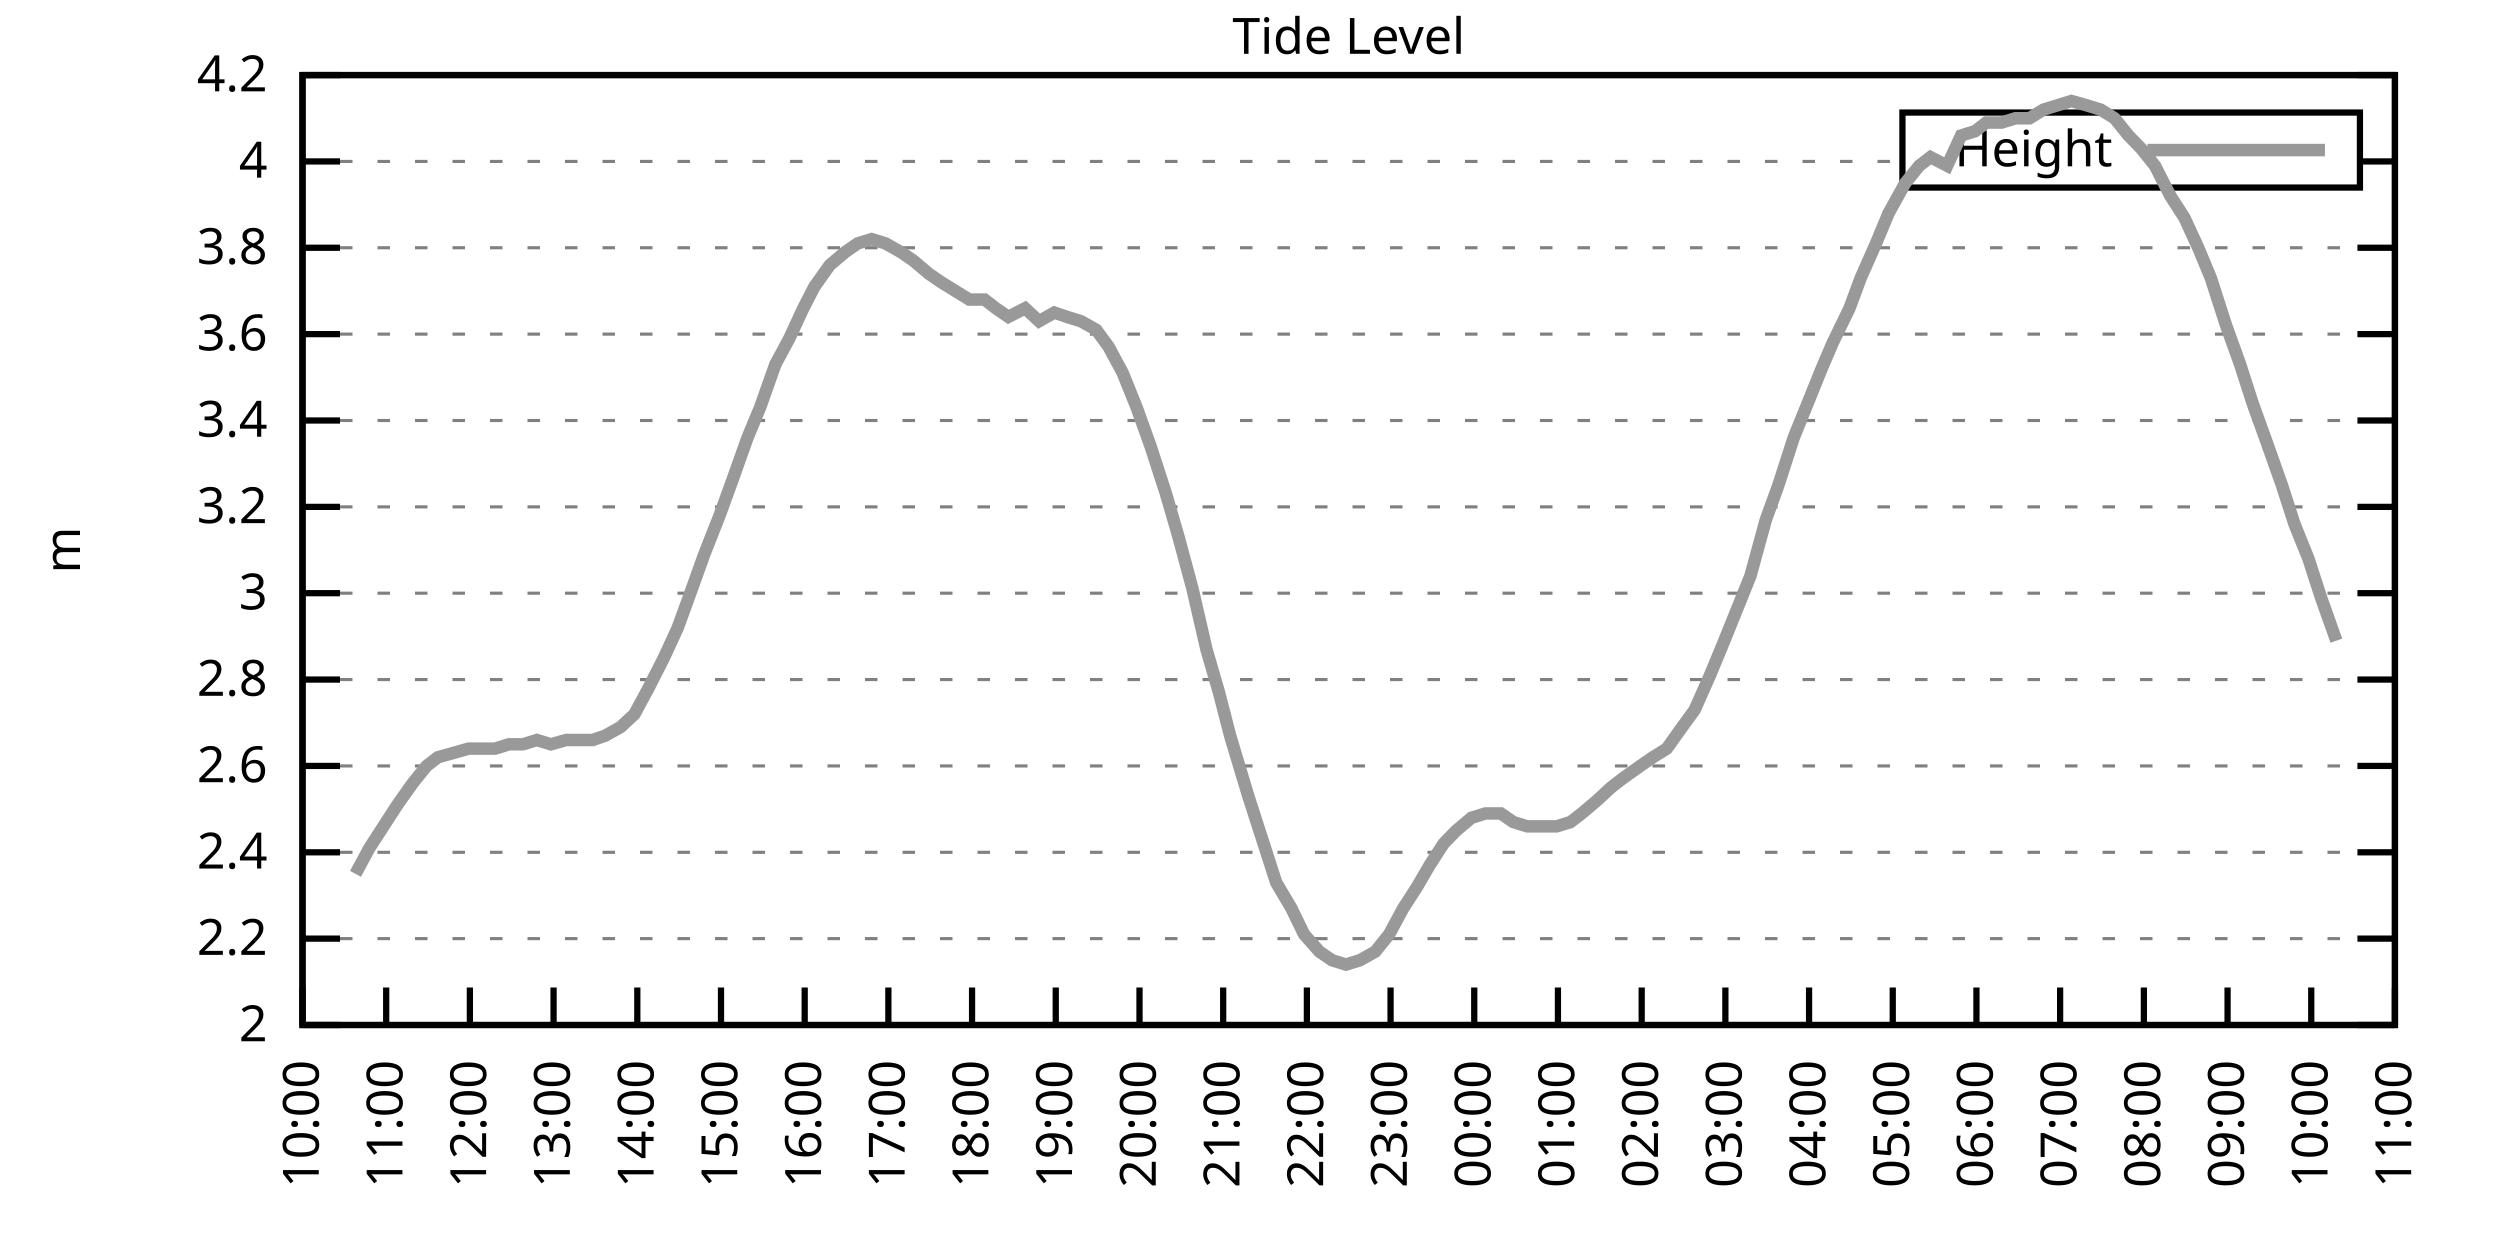
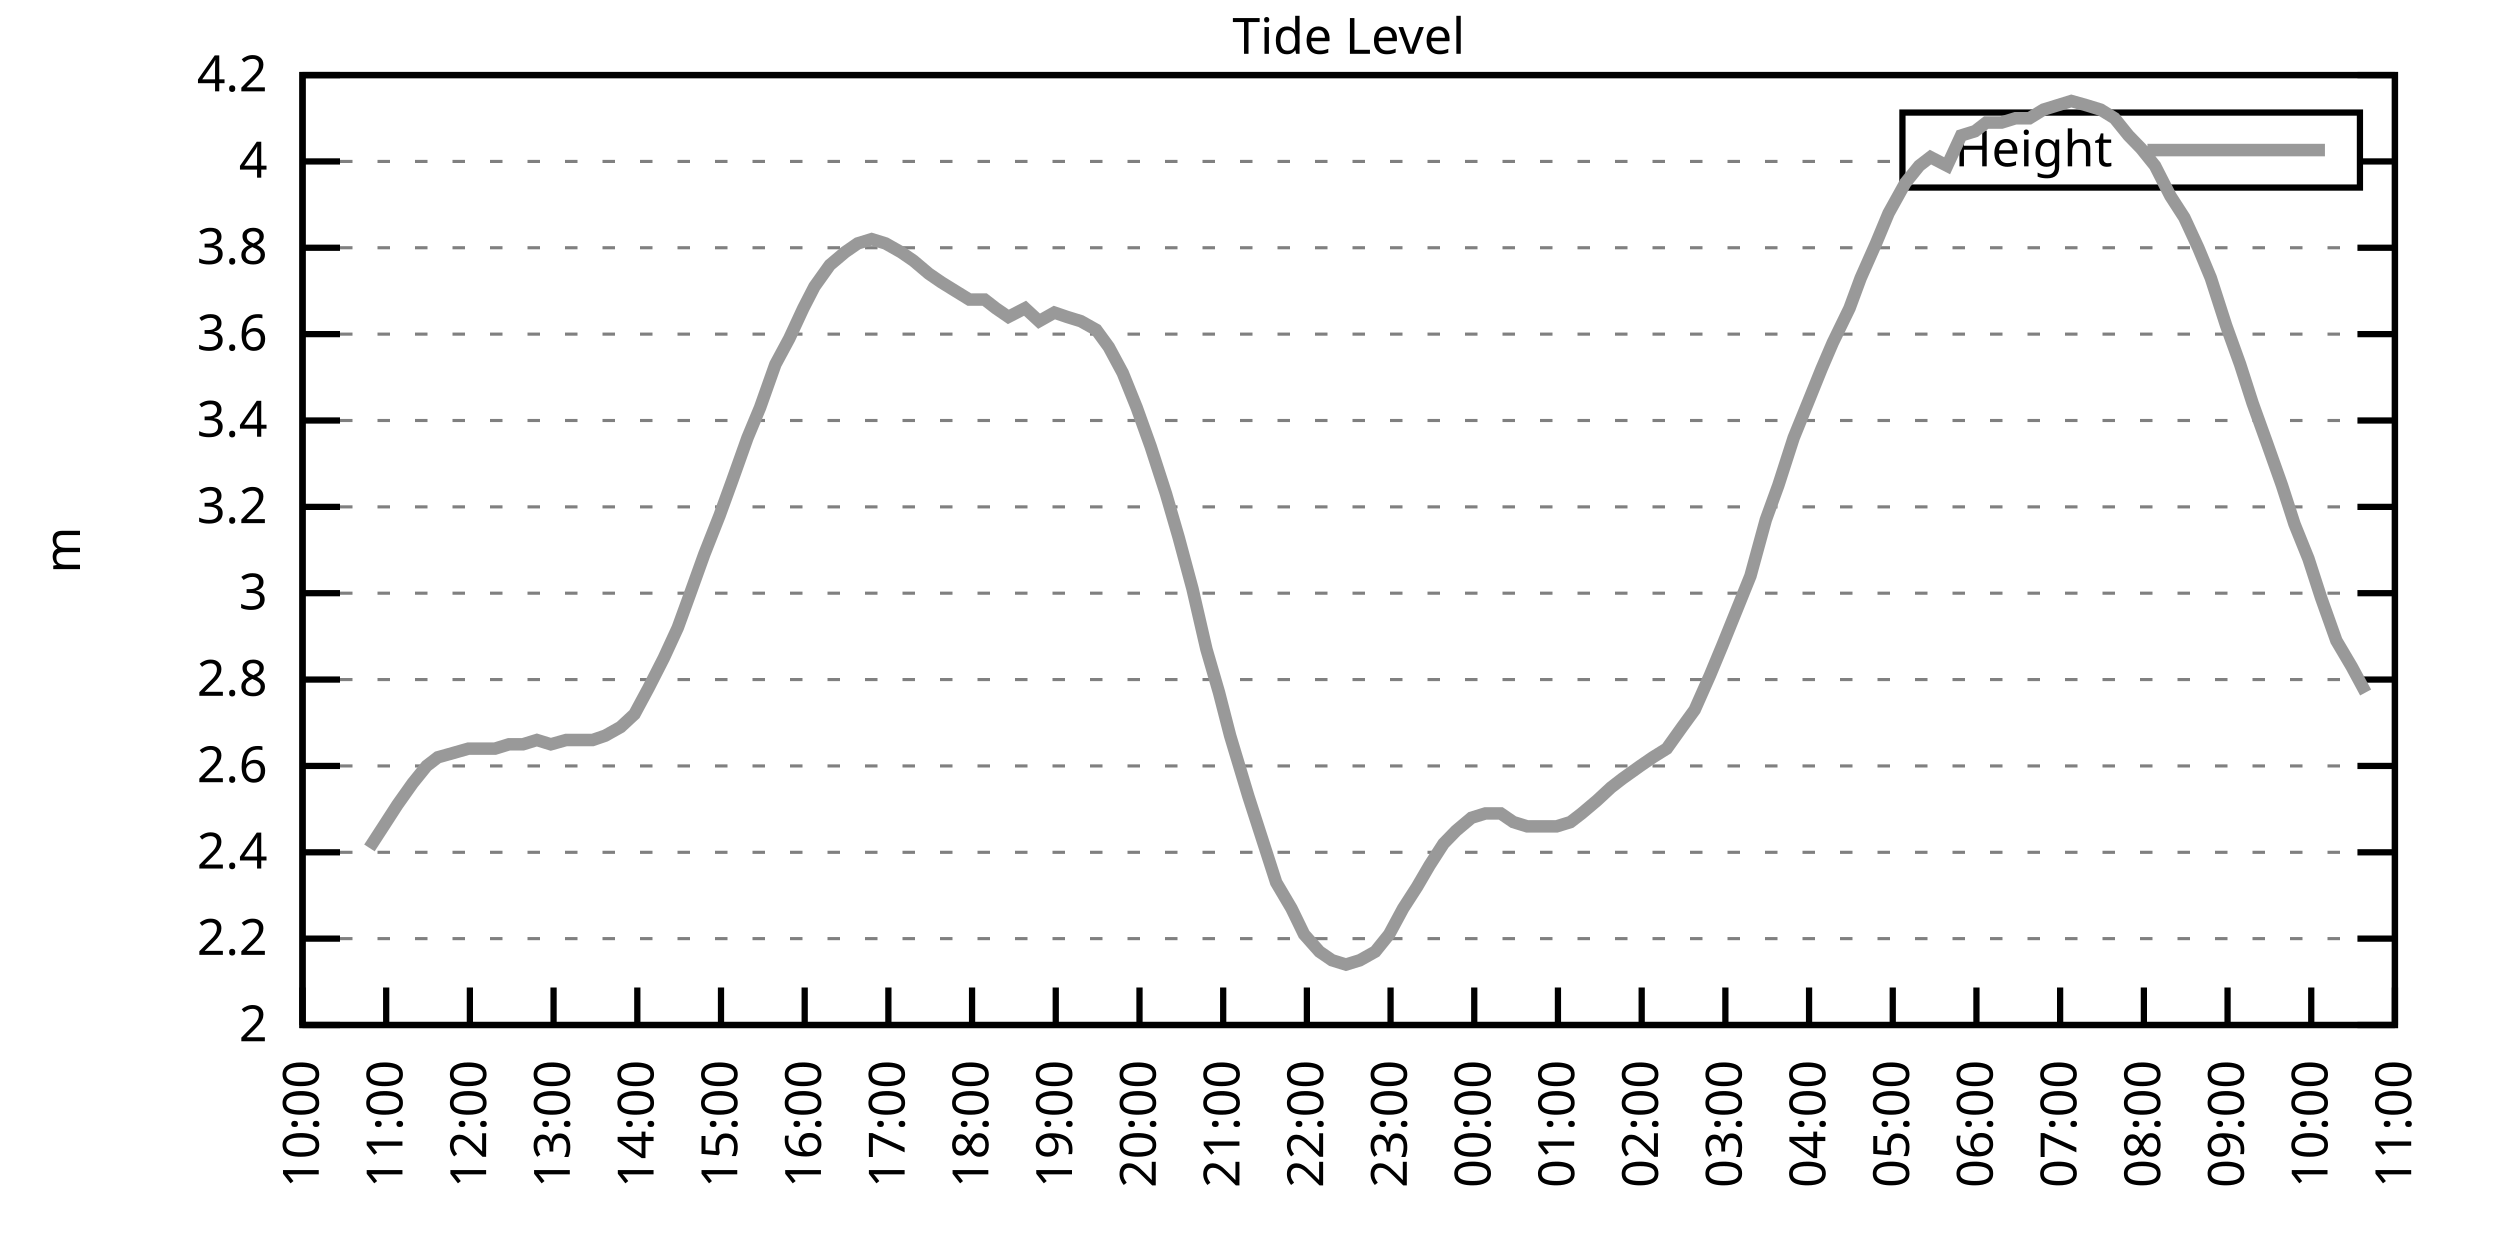
<svg xmlns="http://www.w3.org/2000/svg" xmlns:xlink="http://www.w3.org/1999/xlink" width="400" height="200" viewBox="0 0 400 200">
  <g id="gnuplot_canvas">
    <rect x="0" y="0" width="400" height="200" fill="none" />
    <defs>
      <circle id="gpDot" r="0.5" stroke-width="0.5" stroke="currentColor" />
      <path id="gpPt0" stroke-width="0.333" stroke="currentColor" d="M-1,0 h2 M0,-1 v2" />
      <path id="gpPt1" stroke-width="0.333" stroke="currentColor" d="M-1,-1 L1,1 M1,-1 L-1,1" />
      <path id="gpPt2" stroke-width="0.333" stroke="currentColor" d="M-1,0 L1,0 M0,-1 L0,1 M-1,-1 L1,1 M-1,1 L1,-1" />
      <rect id="gpPt3" stroke-width="0.333" stroke="currentColor" x="-1" y="-1" width="2" height="2" />
      <rect id="gpPt4" stroke-width="0.333" stroke="currentColor" fill="currentColor" x="-1" y="-1" width="2" height="2" />
      <circle id="gpPt5" stroke-width="0.333" stroke="currentColor" cx="0" cy="0" r="1" />
      <use xlink:href="#gpPt5" id="gpPt6" fill="currentColor" stroke="none" />
      <path id="gpPt7" stroke-width="0.333" stroke="currentColor" d="M0,-1.33 L-1.33,0.67 L1.33,0.67 z" />
      <use xlink:href="#gpPt7" id="gpPt8" fill="currentColor" stroke="none" />
      <use xlink:href="#gpPt7" id="gpPt9" stroke="currentColor" transform="rotate(180)" />
      <use xlink:href="#gpPt9" id="gpPt10" fill="currentColor" stroke="none" />
      <use xlink:href="#gpPt3" id="gpPt11" stroke="currentColor" transform="rotate(45)" />
      <use xlink:href="#gpPt11" id="gpPt12" fill="currentColor" stroke="none" />
      <path id="gpPt13" stroke-width="0.333" stroke="currentColor" d="M0,1.330 L1.265,0.411 L0.782,-1.067 L-0.782,-1.076 L-1.265,0.411 z" />
      <use xlink:href="#gpPt13" id="gpPt14" fill="currentColor" stroke="none" />
      <filter id="textbox" filterUnits="objectBoundingBox" x="0" y="0" height="1" width="1">
        <feFlood flood-color="white" flood-opacity="1" result="bgnd" />
        <feComposite in="SourceGraphic" in2="bgnd" operator="atop" />
      </filter>
      <filter id="greybox" filterUnits="objectBoundingBox" x="0" y="0" height="1" width="1">
        <feFlood flood-color="lightgrey" flood-opacity="1" result="grey" />
        <feComposite in="SourceGraphic" in2="grey" operator="atop" />
      </filter>
    </defs>
    <g fill="none" color="white" stroke="currentColor" stroke-width="1.00" stroke-linecap="butt" stroke-linejoin="miter">
</g>
    <g fill="none" color="black" stroke="currentColor" stroke-width="1.00" stroke-linecap="butt" stroke-linejoin="miter">
      <g stroke="none" shape-rendering="crispEdges">
        <polygon fill="rgb(255, 255, 255)" points="48.40,164.00 383.18,164.00 383.18,12.02 48.40,12.02 " />
      </g>
    </g>
    <g fill="none" color="black" stroke="currentColor" stroke-width="1.00" stroke-linecap="butt" stroke-linejoin="miter">
</g>
    <g fill="none" color="black" stroke="black" stroke-width="0.50" stroke-linecap="butt" stroke-linejoin="miter">
</g>
    <g fill="none" color="gray" stroke="currentColor" stroke-width="0.50" stroke-linecap="butt" stroke-linejoin="miter">
      <path stroke="gray" stroke-dasharray="2,4" class="gridline" d="M48.40,164.00 L383.19,164.00  " />
    </g>
    <g fill="none" color="gray" stroke="gray" stroke-width="1.00" stroke-linecap="butt" stroke-linejoin="miter">
</g>
    <g fill="none" color="black" stroke="currentColor" stroke-width="1.00" stroke-linecap="butt" stroke-linejoin="miter">
      <path stroke="black" d="M48.40,164.00 L54.40,164.00 M383.19,164.00 L377.19,164.00  " />
      <g transform="translate(42.80,166.60)" stroke="none" fill="black" font-family="Sans" font-size="8.00" text-anchor="end">
        <text>
          <tspan font-family="Sans"> 2</tspan>
        </text>
      </g>
    </g>
    <g fill="none" color="black" stroke="currentColor" stroke-width="1.00" stroke-linecap="butt" stroke-linejoin="miter">
</g>
    <g fill="none" color="black" stroke="black" stroke-width="0.50" stroke-linecap="butt" stroke-linejoin="miter">
</g>
    <g fill="none" color="gray" stroke="currentColor" stroke-width="0.50" stroke-linecap="butt" stroke-linejoin="miter">
      <path stroke="gray" stroke-dasharray="2,4" class="gridline" d="M48.40,150.18 L383.19,150.18  " />
    </g>
    <g fill="none" color="gray" stroke="gray" stroke-width="1.00" stroke-linecap="butt" stroke-linejoin="miter">
</g>
    <g fill="none" color="black" stroke="currentColor" stroke-width="1.00" stroke-linecap="butt" stroke-linejoin="miter">
      <path stroke="black" d="M48.40,150.18 L54.40,150.18 M383.19,150.18 L377.19,150.18  " />
      <g transform="translate(42.80,152.78)" stroke="none" fill="black" font-family="Sans" font-size="8.00" text-anchor="end">
        <text>
          <tspan font-family="Sans"> 2.2</tspan>
        </text>
      </g>
    </g>
    <g fill="none" color="black" stroke="currentColor" stroke-width="1.00" stroke-linecap="butt" stroke-linejoin="miter">
</g>
    <g fill="none" color="black" stroke="black" stroke-width="0.50" stroke-linecap="butt" stroke-linejoin="miter">
</g>
    <g fill="none" color="gray" stroke="currentColor" stroke-width="0.50" stroke-linecap="butt" stroke-linejoin="miter">
      <path stroke="gray" stroke-dasharray="2,4" class="gridline" d="M48.40,136.37 L383.19,136.37  " />
    </g>
    <g fill="none" color="gray" stroke="gray" stroke-width="1.00" stroke-linecap="butt" stroke-linejoin="miter">
</g>
    <g fill="none" color="black" stroke="currentColor" stroke-width="1.00" stroke-linecap="butt" stroke-linejoin="miter">
      <path stroke="black" d="M48.40,136.37 L54.40,136.37 M383.19,136.37 L377.19,136.37  " />
      <g transform="translate(42.80,138.97)" stroke="none" fill="black" font-family="Sans" font-size="8.00" text-anchor="end">
        <text>
          <tspan font-family="Sans"> 2.4</tspan>
        </text>
      </g>
    </g>
    <g fill="none" color="black" stroke="currentColor" stroke-width="1.00" stroke-linecap="butt" stroke-linejoin="miter">
</g>
    <g fill="none" color="black" stroke="black" stroke-width="0.50" stroke-linecap="butt" stroke-linejoin="miter">
</g>
    <g fill="none" color="gray" stroke="currentColor" stroke-width="0.50" stroke-linecap="butt" stroke-linejoin="miter">
      <path stroke="gray" stroke-dasharray="2,4" class="gridline" d="M48.40,122.55 L383.19,122.55  " />
    </g>
    <g fill="none" color="gray" stroke="gray" stroke-width="1.00" stroke-linecap="butt" stroke-linejoin="miter">
</g>
    <g fill="none" color="black" stroke="currentColor" stroke-width="1.00" stroke-linecap="butt" stroke-linejoin="miter">
      <path stroke="black" d="M48.40,122.55 L54.40,122.55 M383.19,122.55 L377.19,122.55  " />
      <g transform="translate(42.80,125.15)" stroke="none" fill="black" font-family="Sans" font-size="8.00" text-anchor="end">
        <text>
          <tspan font-family="Sans"> 2.6</tspan>
        </text>
      </g>
    </g>
    <g fill="none" color="black" stroke="currentColor" stroke-width="1.00" stroke-linecap="butt" stroke-linejoin="miter">
</g>
    <g fill="none" color="black" stroke="black" stroke-width="0.50" stroke-linecap="butt" stroke-linejoin="miter">
</g>
    <g fill="none" color="gray" stroke="currentColor" stroke-width="0.50" stroke-linecap="butt" stroke-linejoin="miter">
      <path stroke="gray" stroke-dasharray="2,4" class="gridline" d="M48.40,108.73 L383.19,108.73  " />
    </g>
    <g fill="none" color="gray" stroke="gray" stroke-width="1.00" stroke-linecap="butt" stroke-linejoin="miter">
</g>
    <g fill="none" color="black" stroke="currentColor" stroke-width="1.00" stroke-linecap="butt" stroke-linejoin="miter">
      <path stroke="black" d="M48.40,108.73 L54.40,108.73 M383.19,108.73 L377.19,108.73  " />
      <g transform="translate(42.80,111.33)" stroke="none" fill="black" font-family="Sans" font-size="8.00" text-anchor="end">
        <text>
          <tspan font-family="Sans"> 2.8</tspan>
        </text>
      </g>
    </g>
    <g fill="none" color="black" stroke="currentColor" stroke-width="1.00" stroke-linecap="butt" stroke-linejoin="miter">
</g>
    <g fill="none" color="black" stroke="black" stroke-width="0.50" stroke-linecap="butt" stroke-linejoin="miter">
</g>
    <g fill="none" color="gray" stroke="currentColor" stroke-width="0.50" stroke-linecap="butt" stroke-linejoin="miter">
      <path stroke="gray" stroke-dasharray="2,4" class="gridline" d="M48.40,94.91 L383.19,94.91  " />
    </g>
    <g fill="none" color="gray" stroke="gray" stroke-width="1.00" stroke-linecap="butt" stroke-linejoin="miter">
</g>
    <g fill="none" color="black" stroke="currentColor" stroke-width="1.00" stroke-linecap="butt" stroke-linejoin="miter">
      <path stroke="black" d="M48.40,94.91 L54.40,94.91 M383.19,94.91 L377.19,94.91  " />
      <g transform="translate(42.80,97.51)" stroke="none" fill="black" font-family="Sans" font-size="8.00" text-anchor="end">
        <text>
          <tspan font-family="Sans"> 3</tspan>
        </text>
      </g>
    </g>
    <g fill="none" color="black" stroke="currentColor" stroke-width="1.00" stroke-linecap="butt" stroke-linejoin="miter">
</g>
    <g fill="none" color="black" stroke="black" stroke-width="0.50" stroke-linecap="butt" stroke-linejoin="miter">
</g>
    <g fill="none" color="gray" stroke="currentColor" stroke-width="0.50" stroke-linecap="butt" stroke-linejoin="miter">
      <path stroke="gray" stroke-dasharray="2,4" class="gridline" d="M48.40,81.10 L383.19,81.10  " />
    </g>
    <g fill="none" color="gray" stroke="gray" stroke-width="1.00" stroke-linecap="butt" stroke-linejoin="miter">
</g>
    <g fill="none" color="black" stroke="currentColor" stroke-width="1.00" stroke-linecap="butt" stroke-linejoin="miter">
      <path stroke="black" d="M48.40,81.10 L54.40,81.10 M383.19,81.10 L377.19,81.10  " />
      <g transform="translate(42.80,83.70)" stroke="none" fill="black" font-family="Sans" font-size="8.00" text-anchor="end">
        <text>
          <tspan font-family="Sans"> 3.2</tspan>
        </text>
      </g>
    </g>
    <g fill="none" color="black" stroke="currentColor" stroke-width="1.00" stroke-linecap="butt" stroke-linejoin="miter">
</g>
    <g fill="none" color="black" stroke="black" stroke-width="0.50" stroke-linecap="butt" stroke-linejoin="miter">
</g>
    <g fill="none" color="gray" stroke="currentColor" stroke-width="0.50" stroke-linecap="butt" stroke-linejoin="miter">
      <path stroke="gray" stroke-dasharray="2,4" class="gridline" d="M48.40,67.28 L383.19,67.28  " />
    </g>
    <g fill="none" color="gray" stroke="gray" stroke-width="1.00" stroke-linecap="butt" stroke-linejoin="miter">
</g>
    <g fill="none" color="black" stroke="currentColor" stroke-width="1.00" stroke-linecap="butt" stroke-linejoin="miter">
      <path stroke="black" d="M48.40,67.28 L54.40,67.28 M383.19,67.28 L377.19,67.28  " />
      <g transform="translate(42.80,69.88)" stroke="none" fill="black" font-family="Sans" font-size="8.00" text-anchor="end">
        <text>
          <tspan font-family="Sans"> 3.4</tspan>
        </text>
      </g>
    </g>
    <g fill="none" color="black" stroke="currentColor" stroke-width="1.00" stroke-linecap="butt" stroke-linejoin="miter">
</g>
    <g fill="none" color="black" stroke="black" stroke-width="0.50" stroke-linecap="butt" stroke-linejoin="miter">
</g>
    <g fill="none" color="gray" stroke="currentColor" stroke-width="0.50" stroke-linecap="butt" stroke-linejoin="miter">
      <path stroke="gray" stroke-dasharray="2,4" class="gridline" d="M48.40,53.46 L383.19,53.46  " />
    </g>
    <g fill="none" color="gray" stroke="gray" stroke-width="1.00" stroke-linecap="butt" stroke-linejoin="miter">
</g>
    <g fill="none" color="black" stroke="currentColor" stroke-width="1.00" stroke-linecap="butt" stroke-linejoin="miter">
      <path stroke="black" d="M48.40,53.46 L54.40,53.46 M383.19,53.46 L377.19,53.46  " />
      <g transform="translate(42.80,56.06)" stroke="none" fill="black" font-family="Sans" font-size="8.00" text-anchor="end">
        <text>
          <tspan font-family="Sans"> 3.6</tspan>
        </text>
      </g>
    </g>
    <g fill="none" color="black" stroke="currentColor" stroke-width="1.00" stroke-linecap="butt" stroke-linejoin="miter">
</g>
    <g fill="none" color="black" stroke="black" stroke-width="0.50" stroke-linecap="butt" stroke-linejoin="miter">
</g>
    <g fill="none" color="gray" stroke="currentColor" stroke-width="0.50" stroke-linecap="butt" stroke-linejoin="miter">
      <path stroke="gray" stroke-dasharray="2,4" class="gridline" d="M48.40,39.64 L383.19,39.64  " />
    </g>
    <g fill="none" color="gray" stroke="gray" stroke-width="1.00" stroke-linecap="butt" stroke-linejoin="miter">
</g>
    <g fill="none" color="black" stroke="currentColor" stroke-width="1.00" stroke-linecap="butt" stroke-linejoin="miter">
      <path stroke="black" d="M48.40,39.64 L54.40,39.64 M383.19,39.64 L377.19,39.64  " />
      <g transform="translate(42.80,42.24)" stroke="none" fill="black" font-family="Sans" font-size="8.00" text-anchor="end">
        <text>
          <tspan font-family="Sans"> 3.8</tspan>
        </text>
      </g>
    </g>
    <g fill="none" color="black" stroke="currentColor" stroke-width="1.00" stroke-linecap="butt" stroke-linejoin="miter">
</g>
    <g fill="none" color="black" stroke="black" stroke-width="0.50" stroke-linecap="butt" stroke-linejoin="miter">
</g>
    <g fill="none" color="gray" stroke="currentColor" stroke-width="0.50" stroke-linecap="butt" stroke-linejoin="miter">
      <path stroke="gray" stroke-dasharray="2,4" class="gridline" d="M48.40,25.83 L304.39,25.83 M377.59,25.83 L383.19,25.83  " />
    </g>
    <g fill="none" color="gray" stroke="gray" stroke-width="1.00" stroke-linecap="butt" stroke-linejoin="miter">
</g>
    <g fill="none" color="black" stroke="currentColor" stroke-width="1.00" stroke-linecap="butt" stroke-linejoin="miter">
      <path stroke="black" d="M48.40,25.83 L54.40,25.83 M383.19,25.83 L377.19,25.83  " />
      <g transform="translate(42.80,28.43)" stroke="none" fill="black" font-family="Sans" font-size="8.00" text-anchor="end">
        <text>
          <tspan font-family="Sans"> 4</tspan>
        </text>
      </g>
    </g>
    <g fill="none" color="black" stroke="currentColor" stroke-width="1.00" stroke-linecap="butt" stroke-linejoin="miter">
</g>
    <g fill="none" color="black" stroke="black" stroke-width="0.50" stroke-linecap="butt" stroke-linejoin="miter">
</g>
    <g fill="none" color="gray" stroke="currentColor" stroke-width="0.50" stroke-linecap="butt" stroke-linejoin="miter">
      <path stroke="gray" stroke-dasharray="2,4" class="gridline" d="M48.40,12.01 L383.19,12.01  " />
    </g>
    <g fill="none" color="gray" stroke="gray" stroke-width="1.00" stroke-linecap="butt" stroke-linejoin="miter">
</g>
    <g fill="none" color="black" stroke="currentColor" stroke-width="1.00" stroke-linecap="butt" stroke-linejoin="miter">
      <path stroke="black" d="M48.40,12.01 L54.40,12.01 M383.19,12.01 L377.19,12.01  " />
      <g transform="translate(42.80,14.61)" stroke="none" fill="black" font-family="Sans" font-size="8.00" text-anchor="end">
        <text>
          <tspan font-family="Sans"> 4.2</tspan>
        </text>
      </g>
    </g>
    <g fill="none" color="black" stroke="currentColor" stroke-width="1.00" stroke-linecap="butt" stroke-linejoin="miter">
      <path stroke="black" d="M48.40,164.00 L48.40,158.00  " />
      <g transform="translate(51.00,169.60) rotate(270.00)" stroke="none" fill="black" font-family="Sans" font-size="8.00" text-anchor="end">
        <text>
          <tspan font-family="Sans">10:00</tspan>
        </text>
      </g>
    </g>
    <g fill="none" color="black" stroke="currentColor" stroke-width="1.00" stroke-linecap="butt" stroke-linejoin="miter">
      <path stroke="black" d="M61.79,164.00 L61.79,158.00  " />
      <g transform="translate(64.39,169.60) rotate(270.00)" stroke="none" fill="black" font-family="Sans" font-size="8.00" text-anchor="end">
        <text>
          <tspan font-family="Sans">11:00</tspan>
        </text>
      </g>
    </g>
    <g fill="none" color="black" stroke="currentColor" stroke-width="1.00" stroke-linecap="butt" stroke-linejoin="miter">
      <path stroke="black" d="M75.18,164.00 L75.18,158.00  " />
      <g transform="translate(77.78,169.60) rotate(270.00)" stroke="none" fill="black" font-family="Sans" font-size="8.00" text-anchor="end">
        <text>
          <tspan font-family="Sans">12:00</tspan>
        </text>
      </g>
    </g>
    <g fill="none" color="black" stroke="currentColor" stroke-width="1.00" stroke-linecap="butt" stroke-linejoin="miter">
      <path stroke="black" d="M88.57,164.00 L88.57,158.00  " />
      <g transform="translate(91.17,169.60) rotate(270.00)" stroke="none" fill="black" font-family="Sans" font-size="8.00" text-anchor="end">
        <text>
          <tspan font-family="Sans">13:00</tspan>
        </text>
      </g>
    </g>
    <g fill="none" color="black" stroke="currentColor" stroke-width="1.00" stroke-linecap="butt" stroke-linejoin="miter">
      <path stroke="black" d="M101.97,164.00 L101.97,158.00  " />
      <g transform="translate(104.57,169.60) rotate(270.00)" stroke="none" fill="black" font-family="Sans" font-size="8.00" text-anchor="end">
        <text>
          <tspan font-family="Sans">14:00</tspan>
        </text>
      </g>
    </g>
    <g fill="none" color="black" stroke="currentColor" stroke-width="1.00" stroke-linecap="butt" stroke-linejoin="miter">
      <path stroke="black" d="M115.36,164.00 L115.36,158.00  " />
      <g transform="translate(117.96,169.60) rotate(270.00)" stroke="none" fill="black" font-family="Sans" font-size="8.00" text-anchor="end">
        <text>
          <tspan font-family="Sans">15:00</tspan>
        </text>
      </g>
    </g>
    <g fill="none" color="black" stroke="currentColor" stroke-width="1.00" stroke-linecap="butt" stroke-linejoin="miter">
      <path stroke="black" d="M128.75,164.00 L128.75,158.00  " />
      <g transform="translate(131.35,169.60) rotate(270.00)" stroke="none" fill="black" font-family="Sans" font-size="8.00" text-anchor="end">
        <text>
          <tspan font-family="Sans">16:00</tspan>
        </text>
      </g>
    </g>
    <g fill="none" color="black" stroke="currentColor" stroke-width="1.00" stroke-linecap="butt" stroke-linejoin="miter">
      <path stroke="black" d="M142.14,164.00 L142.14,158.00  " />
      <g transform="translate(144.74,169.60) rotate(270.00)" stroke="none" fill="black" font-family="Sans" font-size="8.00" text-anchor="end">
        <text>
          <tspan font-family="Sans">17:00</tspan>
        </text>
      </g>
    </g>
    <g fill="none" color="black" stroke="currentColor" stroke-width="1.00" stroke-linecap="butt" stroke-linejoin="miter">
      <path stroke="black" d="M155.53,164.00 L155.53,158.00  " />
      <g transform="translate(158.13,169.60) rotate(270.00)" stroke="none" fill="black" font-family="Sans" font-size="8.00" text-anchor="end">
        <text>
          <tspan font-family="Sans">18:00</tspan>
        </text>
      </g>
    </g>
    <g fill="none" color="black" stroke="currentColor" stroke-width="1.00" stroke-linecap="butt" stroke-linejoin="miter">
      <path stroke="black" d="M168.92,164.00 L168.92,158.00  " />
      <g transform="translate(171.52,169.60) rotate(270.00)" stroke="none" fill="black" font-family="Sans" font-size="8.00" text-anchor="end">
        <text>
          <tspan font-family="Sans">19:00</tspan>
        </text>
      </g>
    </g>
    <g fill="none" color="black" stroke="currentColor" stroke-width="1.00" stroke-linecap="butt" stroke-linejoin="miter">
      <path stroke="black" d="M182.32,164.00 L182.32,158.00  " />
      <g transform="translate(184.92,169.60) rotate(270.00)" stroke="none" fill="black" font-family="Sans" font-size="8.00" text-anchor="end">
        <text>
          <tspan font-family="Sans">20:00</tspan>
        </text>
      </g>
    </g>
    <g fill="none" color="black" stroke="currentColor" stroke-width="1.00" stroke-linecap="butt" stroke-linejoin="miter">
      <path stroke="black" d="M195.71,164.00 L195.71,158.00  " />
      <g transform="translate(198.31,169.60) rotate(270.00)" stroke="none" fill="black" font-family="Sans" font-size="8.00" text-anchor="end">
        <text>
          <tspan font-family="Sans">21:00</tspan>
        </text>
      </g>
    </g>
    <g fill="none" color="black" stroke="currentColor" stroke-width="1.00" stroke-linecap="butt" stroke-linejoin="miter">
      <path stroke="black" d="M209.10,164.00 L209.10,158.00  " />
      <g transform="translate(211.70,169.60) rotate(270.00)" stroke="none" fill="black" font-family="Sans" font-size="8.00" text-anchor="end">
        <text>
          <tspan font-family="Sans">22:00</tspan>
        </text>
      </g>
    </g>
    <g fill="none" color="black" stroke="currentColor" stroke-width="1.00" stroke-linecap="butt" stroke-linejoin="miter">
      <path stroke="black" d="M222.49,164.00 L222.49,158.00  " />
      <g transform="translate(225.09,169.60) rotate(270.00)" stroke="none" fill="black" font-family="Sans" font-size="8.00" text-anchor="end">
        <text>
          <tspan font-family="Sans">23:00</tspan>
        </text>
      </g>
    </g>
    <g fill="none" color="black" stroke="currentColor" stroke-width="1.00" stroke-linecap="butt" stroke-linejoin="miter">
      <path stroke="black" d="M235.88,164.00 L235.88,158.00  " />
      <g transform="translate(238.48,169.60) rotate(270.00)" stroke="none" fill="black" font-family="Sans" font-size="8.00" text-anchor="end">
        <text>
          <tspan font-family="Sans">00:00</tspan>
        </text>
      </g>
    </g>
    <g fill="none" color="black" stroke="currentColor" stroke-width="1.00" stroke-linecap="butt" stroke-linejoin="miter">
      <path stroke="black" d="M249.27,164.00 L249.27,158.00  " />
      <g transform="translate(251.87,169.60) rotate(270.00)" stroke="none" fill="black" font-family="Sans" font-size="8.00" text-anchor="end">
        <text>
          <tspan font-family="Sans">01:00</tspan>
        </text>
      </g>
    </g>
    <g fill="none" color="black" stroke="currentColor" stroke-width="1.00" stroke-linecap="butt" stroke-linejoin="miter">
      <path stroke="black" d="M262.67,164.00 L262.67,158.00  " />
      <g transform="translate(265.27,169.60) rotate(270.00)" stroke="none" fill="black" font-family="Sans" font-size="8.00" text-anchor="end">
        <text>
          <tspan font-family="Sans">02:00</tspan>
        </text>
      </g>
    </g>
    <g fill="none" color="black" stroke="currentColor" stroke-width="1.00" stroke-linecap="butt" stroke-linejoin="miter">
      <path stroke="black" d="M276.06,164.00 L276.06,158.00  " />
      <g transform="translate(278.66,169.60) rotate(270.00)" stroke="none" fill="black" font-family="Sans" font-size="8.00" text-anchor="end">
        <text>
          <tspan font-family="Sans">03:00</tspan>
        </text>
      </g>
    </g>
    <g fill="none" color="black" stroke="currentColor" stroke-width="1.00" stroke-linecap="butt" stroke-linejoin="miter">
      <path stroke="black" d="M289.45,164.00 L289.45,158.00  " />
      <g transform="translate(292.05,169.60) rotate(270.00)" stroke="none" fill="black" font-family="Sans" font-size="8.00" text-anchor="end">
        <text>
          <tspan font-family="Sans">04:00</tspan>
        </text>
      </g>
    </g>
    <g fill="none" color="black" stroke="currentColor" stroke-width="1.00" stroke-linecap="butt" stroke-linejoin="miter">
      <path stroke="black" d="M302.84,164.00 L302.84,158.00  " />
      <g transform="translate(305.44,169.60) rotate(270.00)" stroke="none" fill="black" font-family="Sans" font-size="8.00" text-anchor="end">
        <text>
          <tspan font-family="Sans">05:00</tspan>
        </text>
      </g>
    </g>
    <g fill="none" color="black" stroke="currentColor" stroke-width="1.00" stroke-linecap="butt" stroke-linejoin="miter">
      <path stroke="black" d="M316.23,164.00 L316.23,158.00  " />
      <g transform="translate(318.83,169.60) rotate(270.00)" stroke="none" fill="black" font-family="Sans" font-size="8.00" text-anchor="end">
        <text>
          <tspan font-family="Sans">06:00</tspan>
        </text>
      </g>
    </g>
    <g fill="none" color="black" stroke="currentColor" stroke-width="1.00" stroke-linecap="butt" stroke-linejoin="miter">
      <path stroke="black" d="M329.62,164.00 L329.62,158.00  " />
      <g transform="translate(332.22,169.60) rotate(270.00)" stroke="none" fill="black" font-family="Sans" font-size="8.00" text-anchor="end">
        <text>
          <tspan font-family="Sans">07:00</tspan>
        </text>
      </g>
    </g>
    <g fill="none" color="black" stroke="currentColor" stroke-width="1.00" stroke-linecap="butt" stroke-linejoin="miter">
      <path stroke="black" d="M343.02,164.00 L343.02,158.00  " />
      <g transform="translate(345.62,169.60) rotate(270.00)" stroke="none" fill="black" font-family="Sans" font-size="8.00" text-anchor="end">
        <text>
          <tspan font-family="Sans">08:00</tspan>
        </text>
      </g>
    </g>
    <g fill="none" color="black" stroke="currentColor" stroke-width="1.00" stroke-linecap="butt" stroke-linejoin="miter">
      <path stroke="black" d="M356.41,164.00 L356.41,158.00  " />
      <g transform="translate(359.01,169.60) rotate(270.00)" stroke="none" fill="black" font-family="Sans" font-size="8.00" text-anchor="end">
        <text>
          <tspan font-family="Sans">09:00</tspan>
        </text>
      </g>
    </g>
    <g fill="none" color="black" stroke="currentColor" stroke-width="1.00" stroke-linecap="butt" stroke-linejoin="miter">
      <path stroke="black" d="M369.80,164.00 L369.80,158.00  " />
      <g transform="translate(372.40,169.60) rotate(270.00)" stroke="none" fill="black" font-family="Sans" font-size="8.00" text-anchor="end">
        <text>
          <tspan font-family="Sans">10:00</tspan>
        </text>
      </g>
    </g>
    <g fill="none" color="black" stroke="currentColor" stroke-width="1.00" stroke-linecap="butt" stroke-linejoin="miter">
      <path stroke="black" d="M383.19,164.00 L383.19,158.00  " />
      <g transform="translate(385.79,169.60) rotate(270.00)" stroke="none" fill="black" font-family="Sans" font-size="8.00" text-anchor="end">
        <text>
          <tspan font-family="Sans">11:00</tspan>
        </text>
      </g>
    </g>
    <g fill="none" color="black" stroke="currentColor" stroke-width="1.00" stroke-linecap="butt" stroke-linejoin="miter">
</g>
    <g fill="none" color="black" stroke="currentColor" stroke-width="1.00" stroke-linecap="butt" stroke-linejoin="miter">
      <path stroke="black" d="M48.40,12.01 L48.40,164.00 L383.19,164.00 L383.19,12.01 L48.40,12.01 Z  " />
    </g>
    <g fill="none" color="black" stroke="currentColor" stroke-width="1.00" stroke-linecap="butt" stroke-linejoin="miter">
</g>
    <g fill="none" color="black" stroke="currentColor" stroke-width="1.00" stroke-linecap="butt" stroke-linejoin="miter">
      <path stroke="black" d="M304.39,30.01 L304.39,18.01 L377.59,18.01 L377.59,30.01 L304.39,30.01 Z  " />
    </g>
    <g id="Tide_level_plot_1">
      <g fill="none" color="white" stroke="black" stroke-width="2.00" stroke-linecap="butt" stroke-linejoin="miter">
</g>
      <g fill="none" color="black" stroke="currentColor" stroke-width="2.00" stroke-linecap="butt" stroke-linejoin="miter">
        <g transform="translate(337.99,26.61)" stroke="none" fill="black" font-family="Sans" font-size="8.00" text-anchor="end">
          <text>
            <tspan font-family="Sans">Height</tspan>
          </text>
        </g>
      </g>
      <g fill="none" color="black" stroke="currentColor" stroke-width="2.00" stroke-linecap="butt" stroke-linejoin="miter">
-         <path stroke="rgb(153, 153, 153)" d="M343.59,24.01 L371.99,24.01 M56.88,139.82 L59.11,135.67 L61.35,132.22 L63.58,128.77 L66.03,125.31 L68.26,122.55   L70.05,121.17 L72.50,120.48 L74.96,119.78 L76.97,119.78 L79.20,119.78 L81.43,119.09 L83.66,119.09 L85.90,118.40   L88.13,119.09 L90.58,118.40 L92.59,118.40 L94.82,118.40 L96.83,117.71 L99.29,116.33 L101.52,114.26 L103.75,110.11   L106.21,105.28 L108.44,100.44 L110.45,94.91 L112.68,88.70 L115.13,82.48 L117.14,76.95 L119.60,70.04 L121.61,65.21   L124.06,58.30 L126.29,54.15 L128.53,49.32 L130.31,45.86 L132.77,42.41 L135.22,40.34 L137.23,38.95 L139.46,38.26   L141.69,38.95 L144.15,40.34 L146.16,41.72 L148.61,43.79 L150.62,45.17 L152.85,46.55 L155.09,47.93 L157.54,47.93   L159.33,49.32 L161.34,50.70 L164.01,49.32 L166.25,51.39 L168.70,50.01 L170.71,50.70 L172.94,51.39 L175.40,52.77   L177.41,55.53 L179.64,59.68 L181.87,65.21 L184.10,71.42 L186.56,79.02 L188.57,85.93 L190.80,94.22 L193.03,103.89   L195.04,110.80 L196.82,117.71 L199.73,127.38 L201.96,134.29 L204.19,141.20 L206.64,145.35 L208.65,149.49 L211.11,152.26   L213.12,153.64 L215.35,154.33 L217.58,153.64 L220.04,152.26 L222.27,149.49 L224.50,145.35 L226.73,141.89 L228.74,138.44   L230.97,134.98 L232.98,132.91 L235.44,130.84 L237.67,130.15 L240.12,130.15 L242.13,131.53 L244.36,132.22 L246.82,132.22   L249.05,132.22 L251.28,131.53 L253.07,130.15 L255.52,128.08 L257.76,126.00 L259.54,124.62 L262.44,122.55 L264.45,121.17   L266.68,119.78 L269.14,116.33 L271.15,113.57 L273.60,108.04 L275.61,103.20 L277.84,97.68 L280.07,92.15 L282.53,83.17   L284.54,77.64 L286.99,70.04 L289.23,64.52 L291.46,58.99 L293.24,54.84 L295.92,49.32 L297.71,44.48 L300.16,38.95   L302.17,34.12 L304.85,29.28 L307.08,26.52 L308.87,25.14 L311.54,26.52 L313.78,21.68 L316.01,20.99 L317.79,19.61   L320.25,19.61 L322.48,18.92 L324.71,18.92 L326.95,17.54 L329.18,16.85 L331.41,16.16 L333.86,16.85 L336.10,17.54   L338.33,18.92 L340.56,21.68 L342.57,23.75 L344.80,26.52 L347.26,31.35 L349.49,34.81 L351.72,39.64 L353.73,44.48   L356.18,52.08 L358.42,58.30 L360.42,64.52 L362.66,70.73 L365.11,77.64 L367.12,83.86 L369.35,89.39 L371.36,95.60   L373.82,102.51  " />
+         <path stroke="rgb(153, 153, 153)" d="M343.59,24.01 L371.99,24.01 M59.11,135.67 L61.35,132.22 L63.58,128.77 L66.03,125.31 L68.26,122.55 L70.05,121.17   L72.50,120.48 L74.96,119.78 L76.97,119.78 L79.20,119.78 L81.43,119.09 L83.66,119.09 L85.90,118.40 L88.13,119.09   L90.58,118.40 L92.59,118.40 L94.82,118.40 L96.83,117.71 L99.29,116.33 L101.52,114.26 L103.75,110.11 L106.21,105.28   L108.44,100.44 L110.45,94.91 L112.68,88.70 L115.13,82.48 L117.14,76.95 L119.60,70.04 L121.61,65.21 L124.06,58.30   L126.29,54.15 L128.53,49.32 L130.31,45.86 L132.77,42.41 L135.22,40.34 L137.23,38.95 L139.46,38.26 L141.69,38.95   L144.15,40.34 L146.16,41.72 L148.61,43.79 L150.62,45.17 L152.85,46.55 L155.09,47.93 L157.54,47.93 L159.33,49.32   L161.34,50.70 L164.01,49.32 L166.25,51.39 L168.70,50.01 L170.71,50.70 L172.94,51.39 L175.40,52.77 L177.41,55.53   L179.64,59.68 L181.87,65.21 L184.10,71.42 L186.56,79.02 L188.57,85.93 L190.80,94.22 L193.03,103.89 L195.04,110.80   L196.82,117.71 L199.73,127.38 L201.96,134.29 L204.19,141.20 L206.64,145.35 L208.65,149.49 L211.11,152.26 L213.12,153.64   L215.35,154.33 L217.58,153.64 L220.04,152.26 L222.27,149.49 L224.50,145.35 L226.73,141.89 L228.74,138.44 L230.97,134.98   L232.98,132.91 L235.44,130.84 L237.67,130.15 L240.12,130.15 L242.13,131.53 L244.36,132.22 L246.82,132.22 L249.05,132.22   L251.28,131.53 L253.07,130.15 L255.52,128.08 L257.76,126.00 L259.54,124.62 L262.44,122.55 L264.45,121.17 L266.68,119.78   L269.14,116.33 L271.15,113.57 L273.60,108.04 L275.61,103.20 L277.84,97.68 L280.07,92.15 L282.53,83.17 L284.54,77.64   L286.99,70.04 L289.23,64.52 L291.46,58.99 L293.24,54.84 L295.92,49.32 L297.71,44.48 L300.16,38.95 L302.17,34.12   L304.85,29.28 L307.08,26.52 L308.87,25.14 L311.54,26.52 L313.78,21.68 L316.01,20.99 L317.79,19.61 L320.25,19.61   L322.48,18.92 L324.71,18.92 L326.95,17.54 L329.18,16.85 L331.41,16.16 L333.86,16.85 L336.10,17.54 L338.33,18.92   L340.56,21.68 L342.57,23.75 L344.80,26.52 L347.26,31.35 L349.49,34.81 L351.72,39.64 L353.73,44.48 L356.18,52.08   L358.42,58.30 L360.42,64.52 L362.66,70.73 L365.11,77.64 L367.12,83.86 L369.35,89.39 L371.36,95.60 L373.82,102.51   L376.27,106.66 L378.50,110.80  " />
      </g>
    </g>
    <g fill="none" color="black" stroke="currentColor" stroke-width="2.00" stroke-linecap="butt" stroke-linejoin="miter">
</g>
    <g fill="none" color="black" stroke="black" stroke-width="1.00" stroke-linecap="butt" stroke-linejoin="miter">
</g>
    <g fill="none" color="black" stroke="currentColor" stroke-width="1.00" stroke-linecap="butt" stroke-linejoin="miter">
      <path stroke="black" d="M48.40,12.01 L48.40,164.00 L383.19,164.00 L383.19,12.01 L48.40,12.01 Z  " />
      <g transform="translate(12.80,88.01) rotate(270.00)" stroke="none" fill="black" font-family="Sans" font-size="8.00" text-anchor="middle">
        <text>
          <tspan font-family="Sans">m</tspan>
        </text>
      </g>
    </g>
    <g fill="none" color="black" stroke="currentColor" stroke-width="1.00" stroke-linecap="butt" stroke-linejoin="miter">
</g>
    <g fill="none" color="black" stroke="currentColor" stroke-width="1.00" stroke-linecap="butt" stroke-linejoin="miter">
      <g transform="translate(215.79,8.61)" stroke="none" fill="black" font-family="Sans" font-size="8.00" text-anchor="middle">
        <text>
          <tspan font-family="Sans">Tide Level</tspan>
        </text>
      </g>
    </g>
    <g fill="none" color="black" stroke="currentColor" stroke-width="1.00" stroke-linecap="butt" stroke-linejoin="miter">
</g>
  </g>
</svg>
